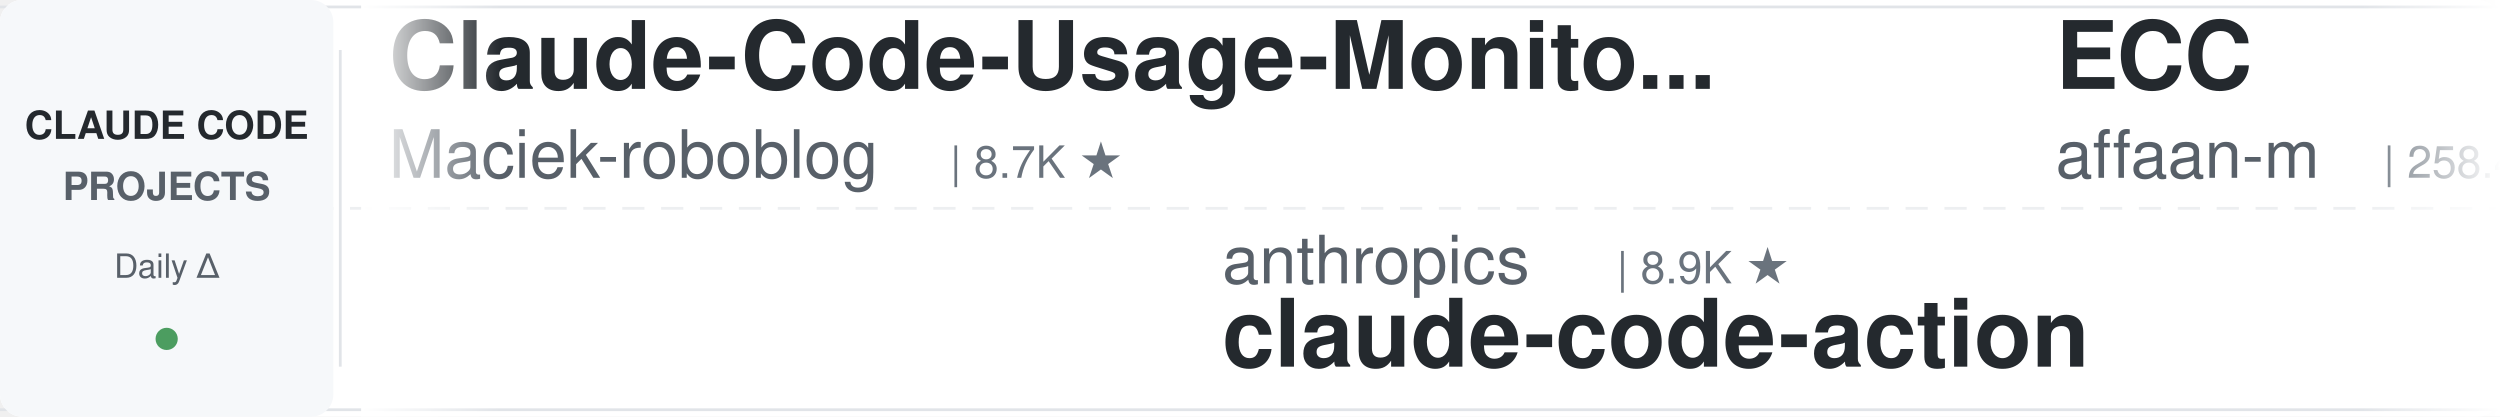
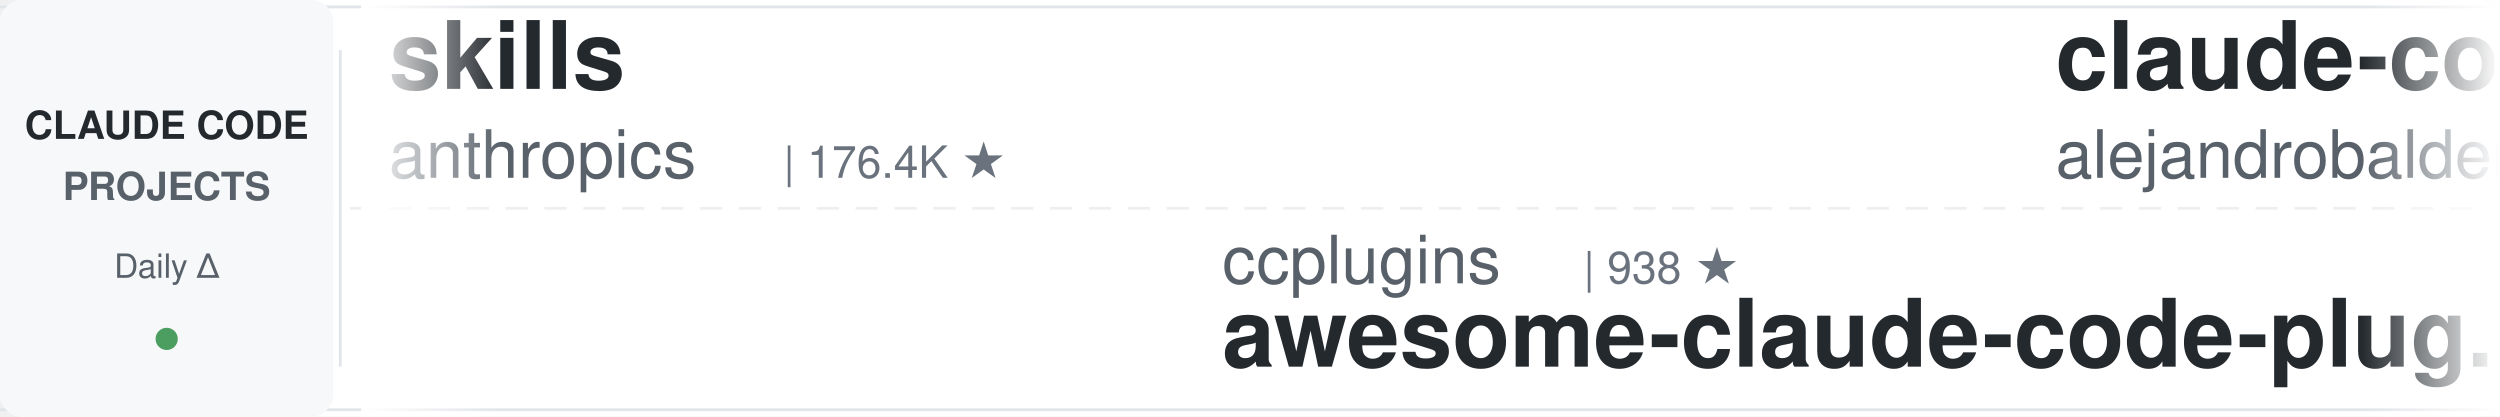
<svg xmlns="http://www.w3.org/2000/svg" width="900" height="150">
  <defs>
    <linearGradient id="leftFade" x1="0%" y1="0%" x2="100%" y2="0%">
      <stop offset="0%" style="stop-color:#ffffff;stop-opacity:1" />
      <stop offset="100%" style="stop-color:#ffffff;stop-opacity:0" />
    </linearGradient>
    <linearGradient id="rightFade" x1="0%" y1="0%" x2="100%" y2="0%">
      <stop offset="0%" style="stop-color:#ffffff;stop-opacity:0" />
      <stop offset="100%" style="stop-color:#ffffff;stop-opacity:1" />
    </linearGradient>
  </defs>
  <rect width="900" height="150" fill="#ffffff" rx="8" />
  <rect x="0" y="2" width="900" height="1" fill="#e1e4e8" />
  <rect x="0" y="147" width="900" height="1" fill="#e1e4e8" />
  <line x1="0" y1="75" x2="900" y2="75" stroke="#e1e4e8" stroke-width="1" stroke-dasharray="8 6" opacity="0.6" />
  <rect x="0" y="0" width="120" height="150" fill="#f6f8fa" rx="8" />
  <text x="60" y="50" font-family="-apple-system, BlinkMacSystemFont, 'Segoe UI', Helvetica, Arial, sans-serif" font-size="14" font-weight="600" fill="#24292e" text-anchor="middle">CLAUDE CODE</text>
  <text x="60" y="72" font-family="-apple-system, BlinkMacSystemFont, 'Segoe UI', Helvetica, Arial, sans-serif" font-size="14" font-weight="600" fill="#586069" text-anchor="middle">PROJECTS</text>
  <text x="60" y="100" font-family="-apple-system, BlinkMacSystemFont, 'Segoe UI', Helvetica, Arial, sans-serif" font-size="12" font-weight="500" fill="#586069" text-anchor="middle">Daily Δ</text>
  <circle cx="60" cy="122" r="4" fill="#22863a" opacity="0.8" />
  <rect x="122" y="18" width="1" height="114" fill="#e1e4e8" />
  <clipPath id="tickerClip">
    <rect x="130" y="0" width="770" height="150" />
  </clipPath>
  <g clip-path="url(#tickerClip)">
    <g id="tickerItems">
      <animateTransform attributeName="transform" attributeType="XML" type="translate" from="0 0" to="-3000 0" dur="54s" repeatCount="indefinite" />
      <g transform="translate(0, 0)">
-         <text x="140" y="32" font-family="-apple-system, BlinkMacSystemFont, 'Segoe UI', Helvetica, Arial, sans-serif" font-size="34" font-weight="600" fill="#24292e">Claude-Code-Usage-Monito...</text>
-         <text x="140" y="64" font-family="-apple-system, BlinkMacSystemFont, 'Segoe UI', Helvetica, Arial, sans-serif" font-size="24" font-weight="400" fill="#586069">Maciek-roboblog</text>
-         <text x="342" y="64" font-family="-apple-system, BlinkMacSystemFont, 'Segoe UI', Helvetica, Arial, sans-serif" font-size="16" font-weight="500" fill="#6a737d">| 8.7K ★</text>
+         <text x="140" y="32" font-family="-apple-system, BlinkMacSystemFont, 'Segoe UI', Helvetica, Arial, sans-serif" font-size="34" font-weight="600" fill="#24292e">skills</text>
+         <text x="140" y="64" font-family="-apple-system, BlinkMacSystemFont, 'Segoe UI', Helvetica, Arial, sans-serif" font-size="24" font-weight="400" fill="#586069">anthropics</text>
+         <text x="282" y="64" font-family="-apple-system, BlinkMacSystemFont, 'Segoe UI', Helvetica, Arial, sans-serif" font-size="16" font-weight="500" fill="#6a737d">| 176.4K ★</text>
      </g>
      <g transform="translate(300, 0)">
-         <text x="140" y="102" font-family="-apple-system, BlinkMacSystemFont, 'Segoe UI', Helvetica, Arial, sans-serif" font-size="24" font-weight="400" fill="#586069">anthropics</text>
-         <text x="282" y="102" font-family="-apple-system, BlinkMacSystemFont, 'Segoe UI', Helvetica, Arial, sans-serif" font-size="16" font-weight="500" fill="#6a737d">| 8.9K ★</text>
-         <text x="140" y="132" font-family="-apple-system, BlinkMacSystemFont, 'Segoe UI', Helvetica, Arial, sans-serif" font-size="34" font-weight="600" fill="#24292e">claude-code-action</text>
+         <text x="140" y="102" font-family="-apple-system, BlinkMacSystemFont, 'Segoe UI', Helvetica, Arial, sans-serif" font-size="24" font-weight="400" fill="#586069">ccplugins</text>
+         <text x="270" y="102" font-family="-apple-system, BlinkMacSystemFont, 'Segoe UI', Helvetica, Arial, sans-serif" font-size="16" font-weight="500" fill="#6a737d">| 938 ★</text>
+         <text x="140" y="132" font-family="-apple-system, BlinkMacSystemFont, 'Segoe UI', Helvetica, Arial, sans-serif" font-size="34" font-weight="600" fill="#24292e">awesome-claude-code-plug...</text>
      </g>
      <g transform="translate(600, 0)">
-         <text x="140" y="32" font-family="-apple-system, BlinkMacSystemFont, 'Segoe UI', Helvetica, Arial, sans-serif" font-size="34" font-weight="600" fill="#24292e">ECC</text>
-         <text x="140" y="64" font-family="-apple-system, BlinkMacSystemFont, 'Segoe UI', Helvetica, Arial, sans-serif" font-size="24" font-weight="400" fill="#586069">affaan-m</text>
-         <text x="258" y="64" font-family="-apple-system, BlinkMacSystemFont, 'Segoe UI', Helvetica, Arial, sans-serif" font-size="16" font-weight="500" fill="#6a737d">| 258.4K ★</text>
+         <text x="140" y="32" font-family="-apple-system, BlinkMacSystemFont, 'Segoe UI', Helvetica, Arial, sans-serif" font-size="34" font-weight="600" fill="#24292e">claude-code-from-source</text>
+         <text x="140" y="64" font-family="-apple-system, BlinkMacSystemFont, 'Segoe UI', Helvetica, Arial, sans-serif" font-size="24" font-weight="400" fill="#586069">alejandrobalderas</text>
+         <text x="366" y="64" font-family="-apple-system, BlinkMacSystemFont, 'Segoe UI', Helvetica, Arial, sans-serif" font-size="16" font-weight="500" fill="#6a737d">| 2.8K ★</text>
      </g>
      <g transform="translate(900, 0)">
-         <text x="140" y="102" font-family="-apple-system, BlinkMacSystemFont, 'Segoe UI', Helvetica, Arial, sans-serif" font-size="24" font-weight="400" fill="#586069">shanraisshan</text>
-         <text x="306" y="102" font-family="-apple-system, BlinkMacSystemFont, 'Segoe UI', Helvetica, Arial, sans-serif" font-size="16" font-weight="500" fill="#6a737d">| 65.9K ★</text>
-         <text x="140" y="132" font-family="-apple-system, BlinkMacSystemFont, 'Segoe UI', Helvetica, Arial, sans-serif" font-size="34" font-weight="600" fill="#24292e">claude-code-best-practic...</text>
+         <text x="140" y="102" font-family="-apple-system, BlinkMacSystemFont, 'Segoe UI', Helvetica, Arial, sans-serif" font-size="24" font-weight="400" fill="#586069">Donchitos</text>
+         <text x="270" y="102" font-family="-apple-system, BlinkMacSystemFont, 'Segoe UI', Helvetica, Arial, sans-serif" font-size="16" font-weight="500" fill="#6a737d">| 25.1K ★</text>
+         <text x="140" y="132" font-family="-apple-system, BlinkMacSystemFont, 'Segoe UI', Helvetica, Arial, sans-serif" font-size="34" font-weight="600" fill="#24292e">Claude-Code-Game-Studios</text>
      </g>
      <g transform="translate(1200, 0)">
-         <text x="140" y="32" font-family="-apple-system, BlinkMacSystemFont, 'Segoe UI', Helvetica, Arial, sans-serif" font-size="34" font-weight="600" fill="#24292e">claude_codex_bridge</text>
-         <text x="140" y="64" font-family="-apple-system, BlinkMacSystemFont, 'Segoe UI', Helvetica, Arial, sans-serif" font-size="24" font-weight="400" fill="#586069">SeemSeam</text>
-         <text x="258" y="64" font-family="-apple-system, BlinkMacSystemFont, 'Segoe UI', Helvetica, Arial, sans-serif" font-size="16" font-weight="500" fill="#6a737d">| 3.5K ★</text>
-       </g>
-       <g transform="translate(1500, 0)">
-         <text x="140" y="102" font-family="-apple-system, BlinkMacSystemFont, 'Segoe UI', Helvetica, Arial, sans-serif" font-size="24" font-weight="400" fill="#586069">andrew-kramer-inno</text>
-         <text x="378" y="102" font-family="-apple-system, BlinkMacSystemFont, 'Segoe UI', Helvetica, Arial, sans-serif" font-size="16" font-weight="500" fill="#6a737d">| 596 ★</text>
-         <text x="140" y="132" font-family="-apple-system, BlinkMacSystemFont, 'Segoe UI', Helvetica, Arial, sans-serif" font-size="34" font-weight="600" fill="#24292e">claude-code-source-build</text>
-       </g>
-       <g transform="translate(1800, 0)">
        <text x="140" y="32" font-family="-apple-system, BlinkMacSystemFont, 'Segoe UI', Helvetica, Arial, sans-serif" font-size="34" font-weight="600" fill="#24292e">awesome-claude-code-tool...</text>
        <text x="140" y="64" font-family="-apple-system, BlinkMacSystemFont, 'Segoe UI', Helvetica, Arial, sans-serif" font-size="24" font-weight="400" fill="#586069">rohitg00</text>
        <text x="258" y="64" font-family="-apple-system, BlinkMacSystemFont, 'Segoe UI', Helvetica, Arial, sans-serif" font-size="16" font-weight="500" fill="#6a737d">| 2.6K ★</text>
      </g>
+       <g transform="translate(1500, 0)">
+         <text x="140" y="102" font-family="-apple-system, BlinkMacSystemFont, 'Segoe UI', Helvetica, Arial, sans-serif" font-size="24" font-weight="400" fill="#586069">daymade</text>
+         <text x="246" y="102" font-family="-apple-system, BlinkMacSystemFont, 'Segoe UI', Helvetica, Arial, sans-serif" font-size="16" font-weight="500" fill="#6a737d">| 1.4K ★</text>
+         <text x="140" y="132" font-family="-apple-system, BlinkMacSystemFont, 'Segoe UI', Helvetica, Arial, sans-serif" font-size="34" font-weight="600" fill="#24292e">claude-code-skills</text>
+       </g>
+       <g transform="translate(1800, 0)">
+         <text x="140" y="32" font-family="-apple-system, BlinkMacSystemFont, 'Segoe UI', Helvetica, Arial, sans-serif" font-size="34" font-weight="600" fill="#24292e">claude-code-hub</text>
+         <text x="140" y="64" font-family="-apple-system, BlinkMacSystemFont, 'Segoe UI', Helvetica, Arial, sans-serif" font-size="24" font-weight="400" fill="#586069">ding113</text>
+         <text x="246" y="64" font-family="-apple-system, BlinkMacSystemFont, 'Segoe UI', Helvetica, Arial, sans-serif" font-size="16" font-weight="500" fill="#6a737d">| 3.4K ★</text>
+       </g>
      <g transform="translate(2100, 0)">
-         <text x="140" y="102" font-family="-apple-system, BlinkMacSystemFont, 'Segoe UI', Helvetica, Arial, sans-serif" font-size="24" font-weight="400" fill="#586069">musistudio</text>
-         <text x="282" y="102" font-family="-apple-system, BlinkMacSystemFont, 'Segoe UI', Helvetica, Arial, sans-serif" font-size="16" font-weight="500" fill="#6a737d">| 37.2K ★</text>
-         <text x="140" y="132" font-family="-apple-system, BlinkMacSystemFont, 'Segoe UI', Helvetica, Arial, sans-serif" font-size="34" font-weight="600" fill="#24292e">claude-code-router</text>
+         <text x="140" y="102" font-family="-apple-system, BlinkMacSystemFont, 'Segoe UI', Helvetica, Arial, sans-serif" font-size="24" font-weight="400" fill="#586069">Piebald-AI</text>
+         <text x="282" y="102" font-family="-apple-system, BlinkMacSystemFont, 'Segoe UI', Helvetica, Arial, sans-serif" font-size="16" font-weight="500" fill="#6a737d">| 12.7K ★</text>
+         <text x="140" y="132" font-family="-apple-system, BlinkMacSystemFont, 'Segoe UI', Helvetica, Arial, sans-serif" font-size="34" font-weight="600" fill="#24292e">claude-code-system-promp...</text>
      </g>
      <g transform="translate(2400, 0)">
-         <text x="140" y="32" font-family="-apple-system, BlinkMacSystemFont, 'Segoe UI', Helvetica, Arial, sans-serif" font-size="34" font-weight="600" fill="#24292e">claude-code-cli</text>
-         <text x="140" y="64" font-family="-apple-system, BlinkMacSystemFont, 'Segoe UI', Helvetica, Arial, sans-serif" font-size="24" font-weight="400" fill="#586069">huangserva</text>
-         <text x="282" y="64" font-family="-apple-system, BlinkMacSystemFont, 'Segoe UI', Helvetica, Arial, sans-serif" font-size="16" font-weight="500" fill="#6a737d">| 628 ★</text>
+         <text x="140" y="32" font-family="-apple-system, BlinkMacSystemFont, 'Segoe UI', Helvetica, Arial, sans-serif" font-size="34" font-weight="600" fill="#24292e">oh-my-claudecode</text>
+         <text x="140" y="64" font-family="-apple-system, BlinkMacSystemFont, 'Segoe UI', Helvetica, Arial, sans-serif" font-size="24" font-weight="400" fill="#586069">Yeachan-Heo</text>
+         <text x="294" y="64" font-family="-apple-system, BlinkMacSystemFont, 'Segoe UI', Helvetica, Arial, sans-serif" font-size="16" font-weight="500" fill="#6a737d">| 39.2K ★</text>
      </g>
      <g transform="translate(2700, 0)">
-         <text x="140" y="102" font-family="-apple-system, BlinkMacSystemFont, 'Segoe UI', Helvetica, Arial, sans-serif" font-size="24" font-weight="400" fill="#586069">zebbern</text>
-         <text x="246" y="102" font-family="-apple-system, BlinkMacSystemFont, 'Segoe UI', Helvetica, Arial, sans-serif" font-size="16" font-weight="500" fill="#6a737d">| 4.6K ★</text>
-         <text x="140" y="132" font-family="-apple-system, BlinkMacSystemFont, 'Segoe UI', Helvetica, Arial, sans-serif" font-size="34" font-weight="600" fill="#24292e">claude-code-guide</text>
+         <text x="140" y="102" font-family="-apple-system, BlinkMacSystemFont, 'Segoe UI', Helvetica, Arial, sans-serif" font-size="24" font-weight="400" fill="#586069">frankbria</text>
+         <text x="270" y="102" font-family="-apple-system, BlinkMacSystemFont, 'Segoe UI', Helvetica, Arial, sans-serif" font-size="16" font-weight="500" fill="#6a737d">| 9.6K ★</text>
+         <text x="140" y="132" font-family="-apple-system, BlinkMacSystemFont, 'Segoe UI', Helvetica, Arial, sans-serif" font-size="34" font-weight="600" fill="#24292e">ralph-claude-code</text>
      </g>
      <g transform="translate(3000, 0)">
-         <text x="140" y="32" font-family="-apple-system, BlinkMacSystemFont, 'Segoe UI', Helvetica, Arial, sans-serif" font-size="34" font-weight="600" fill="#24292e">Claude-Code-Usage-Monito...</text>
-         <text x="140" y="64" font-family="-apple-system, BlinkMacSystemFont, 'Segoe UI', Helvetica, Arial, sans-serif" font-size="24" font-weight="400" fill="#586069">Maciek-roboblog</text>
-         <text x="342" y="64" font-family="-apple-system, BlinkMacSystemFont, 'Segoe UI', Helvetica, Arial, sans-serif" font-size="16" font-weight="500" fill="#6a737d">| 8.7K ★</text>
+         <text x="140" y="32" font-family="-apple-system, BlinkMacSystemFont, 'Segoe UI', Helvetica, Arial, sans-serif" font-size="34" font-weight="600" fill="#24292e">skills</text>
+         <text x="140" y="64" font-family="-apple-system, BlinkMacSystemFont, 'Segoe UI', Helvetica, Arial, sans-serif" font-size="24" font-weight="400" fill="#586069">anthropics</text>
+         <text x="282" y="64" font-family="-apple-system, BlinkMacSystemFont, 'Segoe UI', Helvetica, Arial, sans-serif" font-size="16" font-weight="500" fill="#6a737d">| 176.4K ★</text>
      </g>
      <g transform="translate(3300, 0)">
-         <text x="140" y="102" font-family="-apple-system, BlinkMacSystemFont, 'Segoe UI', Helvetica, Arial, sans-serif" font-size="24" font-weight="400" fill="#586069">anthropics</text>
-         <text x="282" y="102" font-family="-apple-system, BlinkMacSystemFont, 'Segoe UI', Helvetica, Arial, sans-serif" font-size="16" font-weight="500" fill="#6a737d">| 8.9K ★</text>
-         <text x="140" y="132" font-family="-apple-system, BlinkMacSystemFont, 'Segoe UI', Helvetica, Arial, sans-serif" font-size="34" font-weight="600" fill="#24292e">claude-code-action</text>
+         <text x="140" y="102" font-family="-apple-system, BlinkMacSystemFont, 'Segoe UI', Helvetica, Arial, sans-serif" font-size="24" font-weight="400" fill="#586069">ccplugins</text>
+         <text x="270" y="102" font-family="-apple-system, BlinkMacSystemFont, 'Segoe UI', Helvetica, Arial, sans-serif" font-size="16" font-weight="500" fill="#6a737d">| 938 ★</text>
+         <text x="140" y="132" font-family="-apple-system, BlinkMacSystemFont, 'Segoe UI', Helvetica, Arial, sans-serif" font-size="34" font-weight="600" fill="#24292e">awesome-claude-code-plug...</text>
      </g>
      <g transform="translate(3600, 0)">
-         <text x="140" y="32" font-family="-apple-system, BlinkMacSystemFont, 'Segoe UI', Helvetica, Arial, sans-serif" font-size="34" font-weight="600" fill="#24292e">ECC</text>
-         <text x="140" y="64" font-family="-apple-system, BlinkMacSystemFont, 'Segoe UI', Helvetica, Arial, sans-serif" font-size="24" font-weight="400" fill="#586069">affaan-m</text>
-         <text x="258" y="64" font-family="-apple-system, BlinkMacSystemFont, 'Segoe UI', Helvetica, Arial, sans-serif" font-size="16" font-weight="500" fill="#6a737d">| 258.4K ★</text>
+         <text x="140" y="32" font-family="-apple-system, BlinkMacSystemFont, 'Segoe UI', Helvetica, Arial, sans-serif" font-size="34" font-weight="600" fill="#24292e">claude-code-from-source</text>
+         <text x="140" y="64" font-family="-apple-system, BlinkMacSystemFont, 'Segoe UI', Helvetica, Arial, sans-serif" font-size="24" font-weight="400" fill="#586069">alejandrobalderas</text>
+         <text x="366" y="64" font-family="-apple-system, BlinkMacSystemFont, 'Segoe UI', Helvetica, Arial, sans-serif" font-size="16" font-weight="500" fill="#6a737d">| 2.8K ★</text>
      </g>
      <g transform="translate(3900, 0)">
-         <text x="140" y="102" font-family="-apple-system, BlinkMacSystemFont, 'Segoe UI', Helvetica, Arial, sans-serif" font-size="24" font-weight="400" fill="#586069">shanraisshan</text>
-         <text x="306" y="102" font-family="-apple-system, BlinkMacSystemFont, 'Segoe UI', Helvetica, Arial, sans-serif" font-size="16" font-weight="500" fill="#6a737d">| 65.9K ★</text>
-         <text x="140" y="132" font-family="-apple-system, BlinkMacSystemFont, 'Segoe UI', Helvetica, Arial, sans-serif" font-size="34" font-weight="600" fill="#24292e">claude-code-best-practic...</text>
+         <text x="140" y="102" font-family="-apple-system, BlinkMacSystemFont, 'Segoe UI', Helvetica, Arial, sans-serif" font-size="24" font-weight="400" fill="#586069">Donchitos</text>
+         <text x="270" y="102" font-family="-apple-system, BlinkMacSystemFont, 'Segoe UI', Helvetica, Arial, sans-serif" font-size="16" font-weight="500" fill="#6a737d">| 25.1K ★</text>
+         <text x="140" y="132" font-family="-apple-system, BlinkMacSystemFont, 'Segoe UI', Helvetica, Arial, sans-serif" font-size="34" font-weight="600" fill="#24292e">Claude-Code-Game-Studios</text>
      </g>
    </g>
  </g>
  <rect x="130" y="0" width="50" height="150" fill="url(#leftFade)" />
  <rect x="850" y="0" width="50" height="150" fill="url(#rightFade)" />
</svg>
